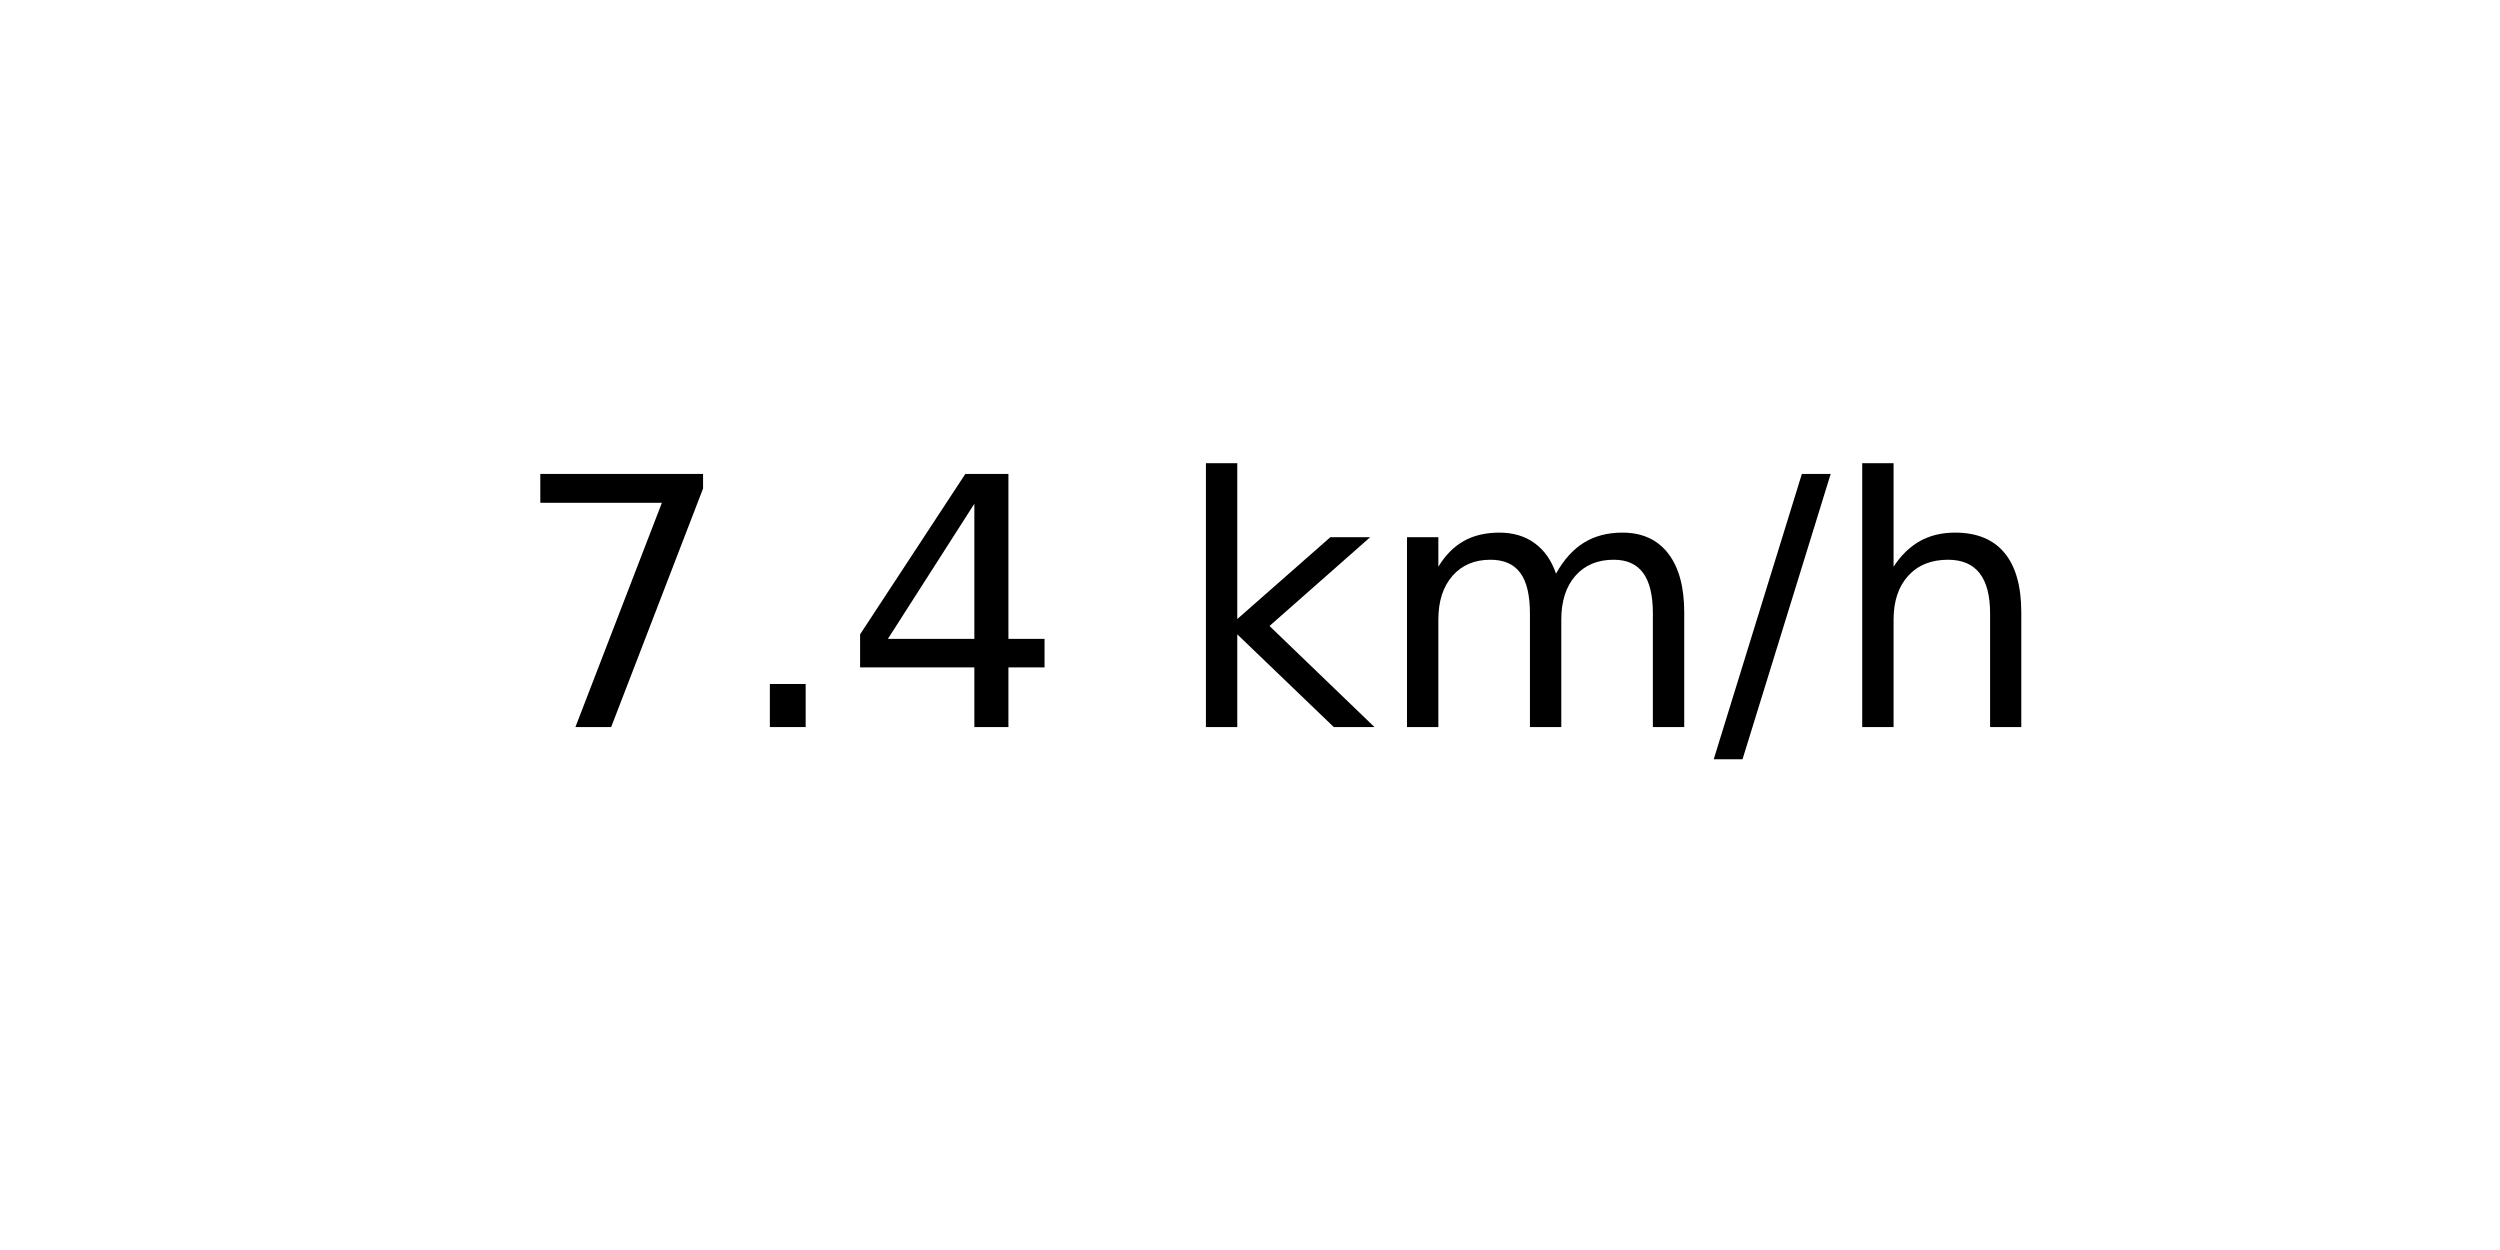
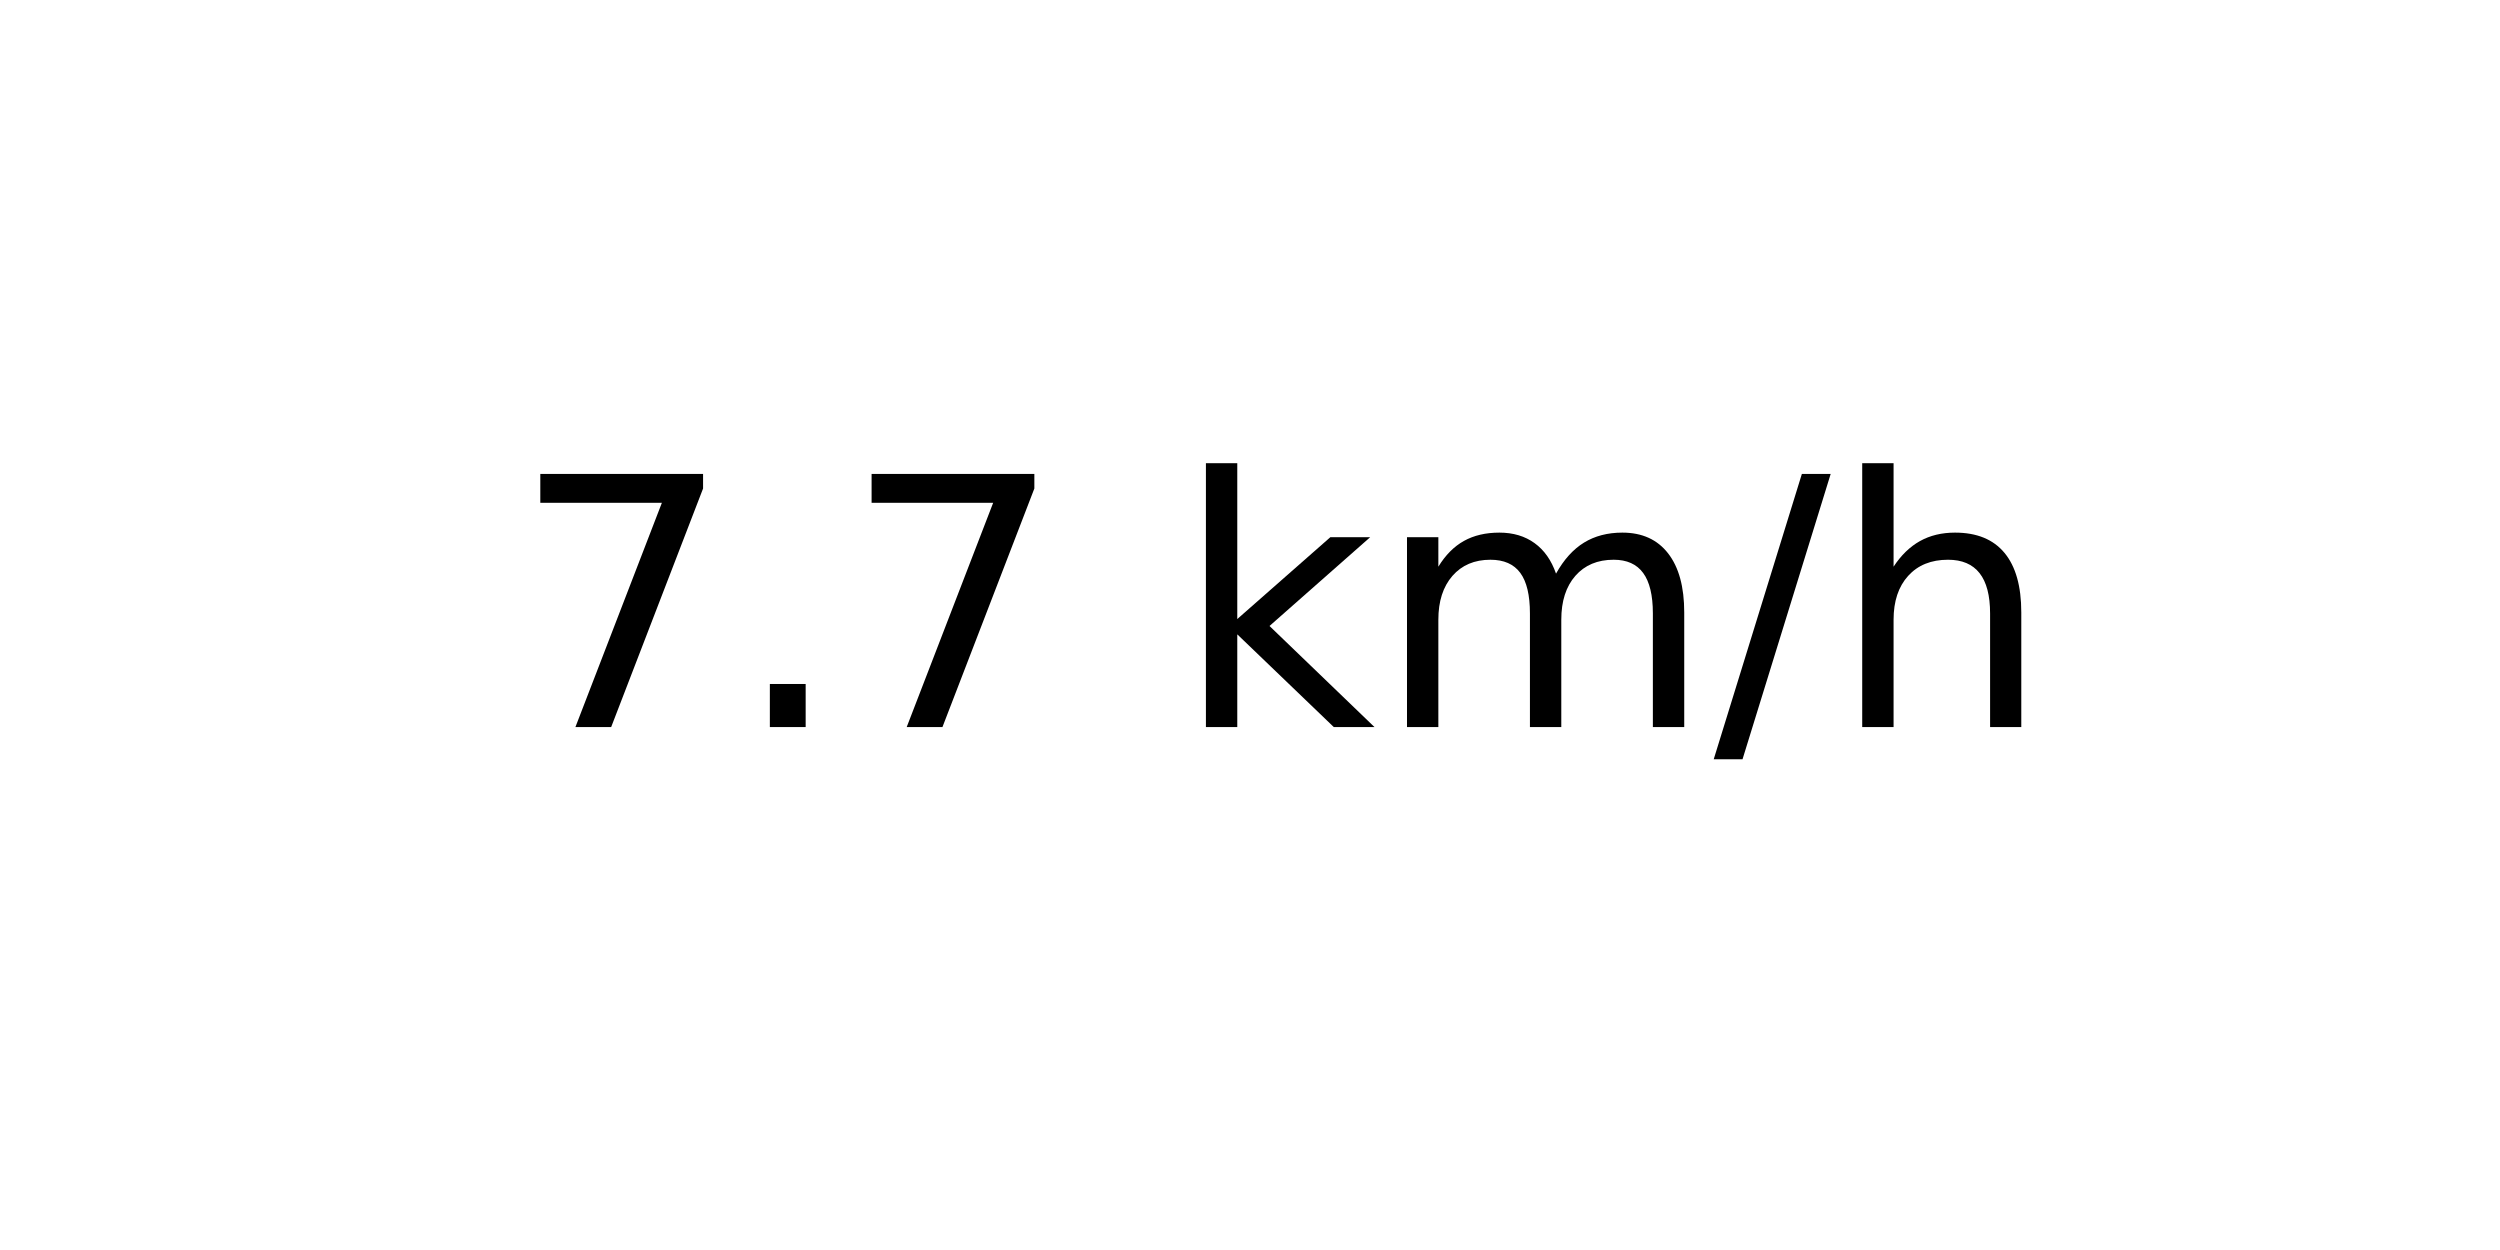
<svg xmlns="http://www.w3.org/2000/svg" xmlns:xlink="http://www.w3.org/1999/xlink" width="72pt" height="36pt" viewBox="0 0 72 36" version="1.1">
  <defs>
    <style type="text/css">*{stroke-linejoin: round; stroke-linecap: butt}</style>
  </defs>
  <g id="figure_1">
    <g id="axes_1">
      <g id="text_1">
        <g transform="translate(14.74062 20.93937) scale(0.1 -0.1)">
          <defs>
            <path id="DejaVuSans-37" d="M 525 4666  L 3525 4666  L 3525 4397  L 1831 0  L 1172 0  L 2766 4134  L 525 4134  L 525 4666  z " transform="scale(0.015625)" />
            <path id="DejaVuSans-2e" d="M 684 794  L 1344 794  L 1344 0  L 684 0  L 684 794  z " transform="scale(0.015625)" />
-             <path id="DejaVuSans-34" d="M 2419 4116  L 825 1625  L 2419 1625  L 2419 4116  z M 2253 4666  L 3047 4666  L 3047 1625  L 3713 1625  L 3713 1100  L 3047 1100  L 3047 0  L 2419 0  L 2419 1100  L 313 1100  L 313 1709  L 2253 4666  z " transform="scale(0.015625)" />
            <path id="DejaVuSans-20" transform="scale(0.015625)" />
            <path id="DejaVuSans-6b" d="M 581 4863  L 1159 4863  L 1159 1991  L 2875 3500  L 3609 3500  L 1753 1863  L 3688 0  L 2938 0  L 1159 1709  L 1159 0  L 581 0  L 581 4863  z " transform="scale(0.015625)" />
            <path id="DejaVuSans-6d" d="M 3328 2828  Q 3544 3216 3844 3400  Q 4144 3584 4550 3584  Q 5097 3584 5394 3201  Q 5691 2819 5691 2113  L 5691 0  L 5113 0  L 5113 2094  Q 5113 2597 4934 2840  Q 4756 3084 4391 3084  Q 3944 3084 3684 2787  Q 3425 2491 3425 1978  L 3425 0  L 2847 0  L 2847 2094  Q 2847 2600 2669 2842  Q 2491 3084 2119 3084  Q 1678 3084 1418 2786  Q 1159 2488 1159 1978  L 1159 0  L 581 0  L 581 3500  L 1159 3500  L 1159 2956  Q 1356 3278 1631 3431  Q 1906 3584 2284 3584  Q 2666 3584 2933 3390  Q 3200 3197 3328 2828  z " transform="scale(0.015625)" />
            <path id="DejaVuSans-2f" d="M 1625 4666  L 2156 4666  L 531 -594  L 0 -594  L 1625 4666  z " transform="scale(0.015625)" />
            <path id="DejaVuSans-68" d="M 3513 2113  L 3513 0  L 2938 0  L 2938 2094  Q 2938 2591 2744 2837  Q 2550 3084 2163 3084  Q 1697 3084 1428 2787  Q 1159 2491 1159 1978  L 1159 0  L 581 0  L 581 4863  L 1159 4863  L 1159 2956  Q 1366 3272 1645 3428  Q 1925 3584 2291 3584  Q 2894 3584 3203 3211  Q 3513 2838 3513 2113  z " transform="scale(0.015625)" />
          </defs>
          <use xlink:href="#DejaVuSans-37" />
          <use xlink:href="#DejaVuSans-2e" x="63.623" />
-           <use xlink:href="#DejaVuSans-34" x="95.41" />
+           <use xlink:href="#DejaVuSans-37" x="95.41" />
          <use xlink:href="#DejaVuSans-20" x="159.033" />
          <use xlink:href="#DejaVuSans-6b" x="190.82" />
          <use xlink:href="#DejaVuSans-6d" x="248.73" />
          <use xlink:href="#DejaVuSans-2f" x="346.143" />
          <use xlink:href="#DejaVuSans-68" x="379.834" />
        </g>
      </g>
    </g>
  </g>
</svg>
